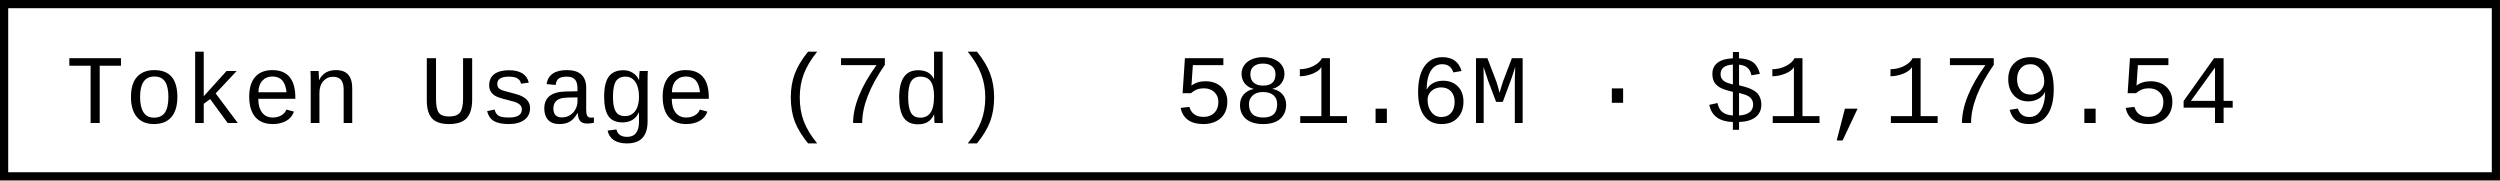
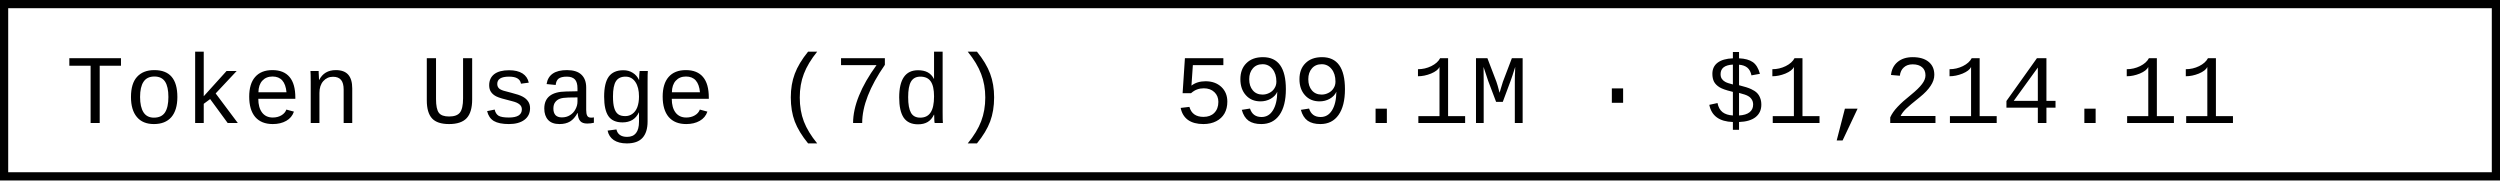
- <svg xmlns="http://www.w3.org/2000/svg" width="304.8" height="22" role="img" aria-label="Token Usage (7d): 581.6M · $1,179.54">
+ <svg xmlns="http://www.w3.org/2000/svg" width="304.8" height="22" role="img" aria-label="Token Usage (7d): 599.1M · $1,214.11">
  <rect x="0.5" y="0.5" width="303.8" height="21" fill="#fff" stroke="#000" stroke-width="1" />
  <g font-family="'Consolas','Monaco','Courier New',monospace" font-size="12" fill="#000">
    <text x="8" y="15">Token Usage (7d)</text>
-     <text x="143.2" y="15">581.6M · $1,179.54</text>
+     <text x="143.2" y="15">599.1M · $1,214.11</text>
  </g>
</svg>
